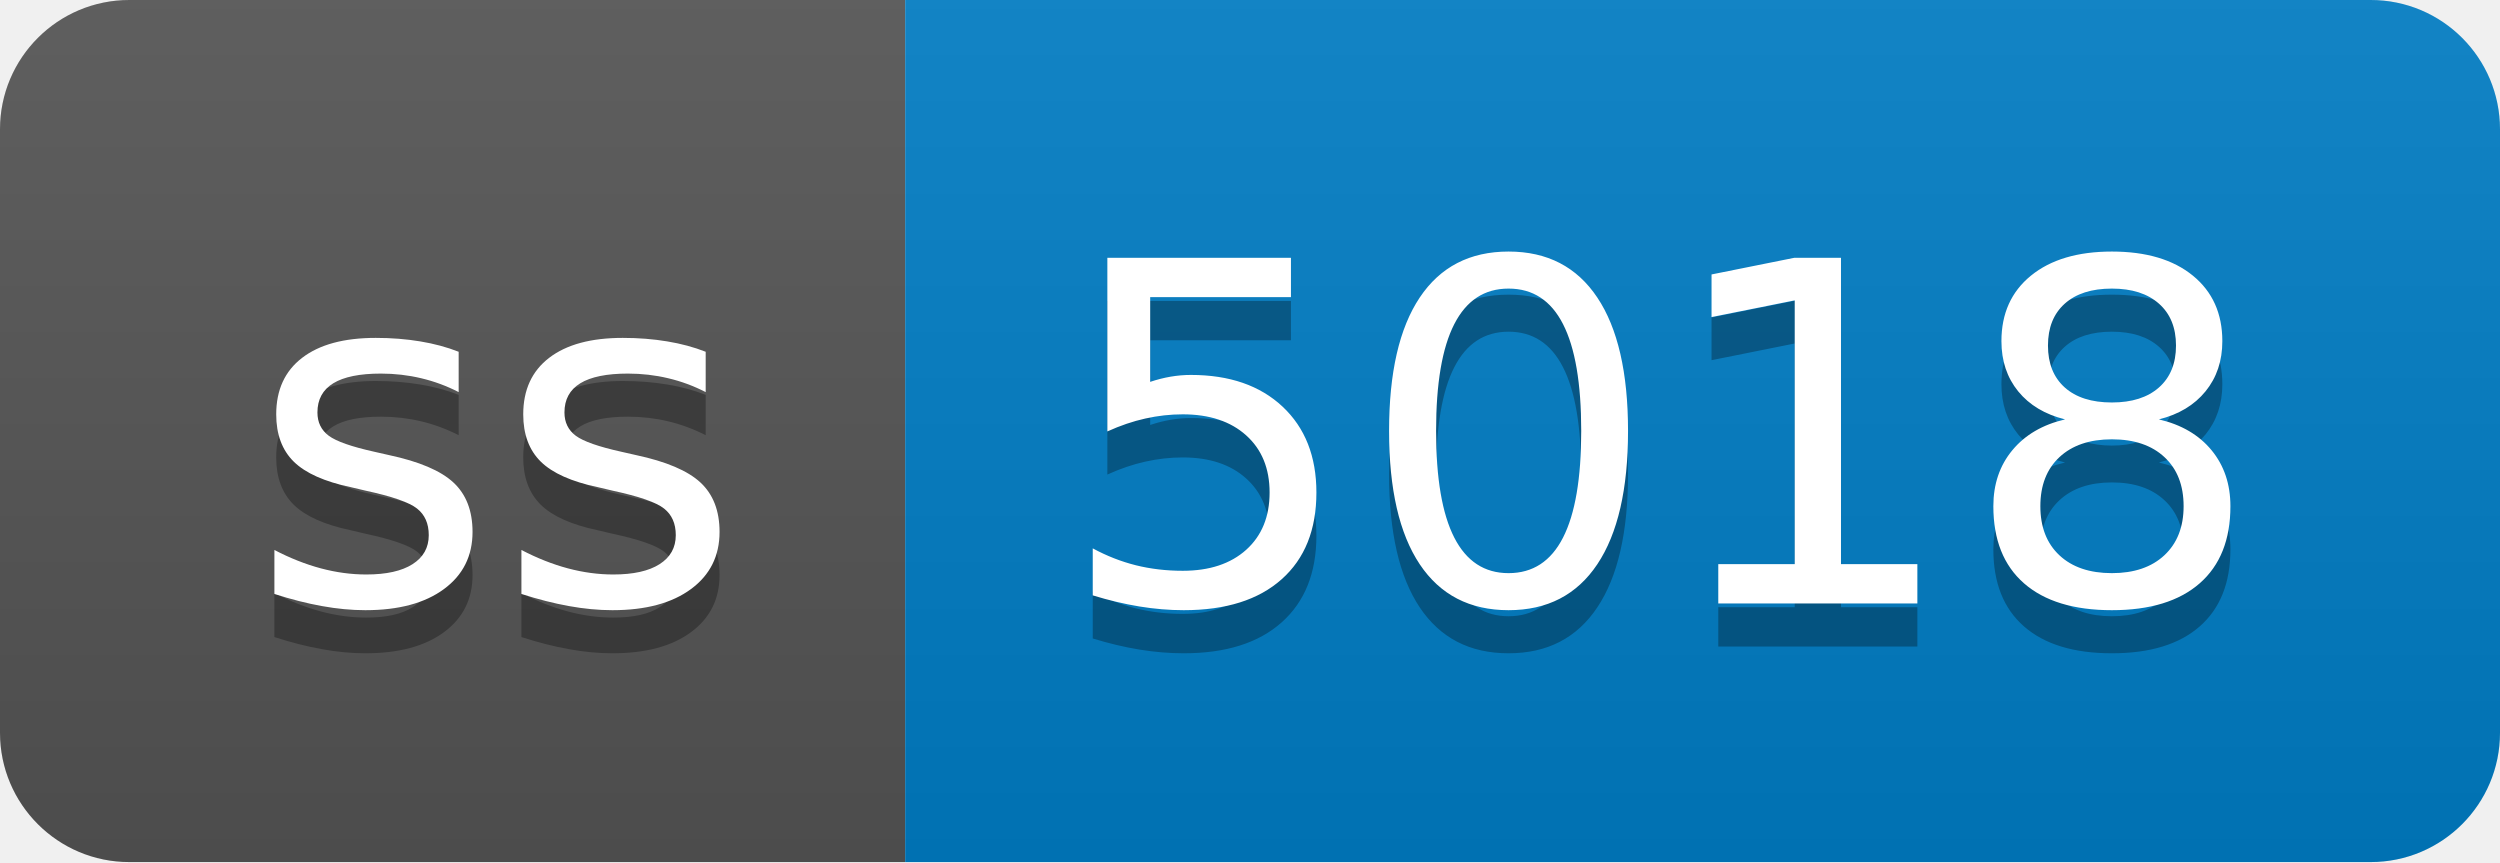
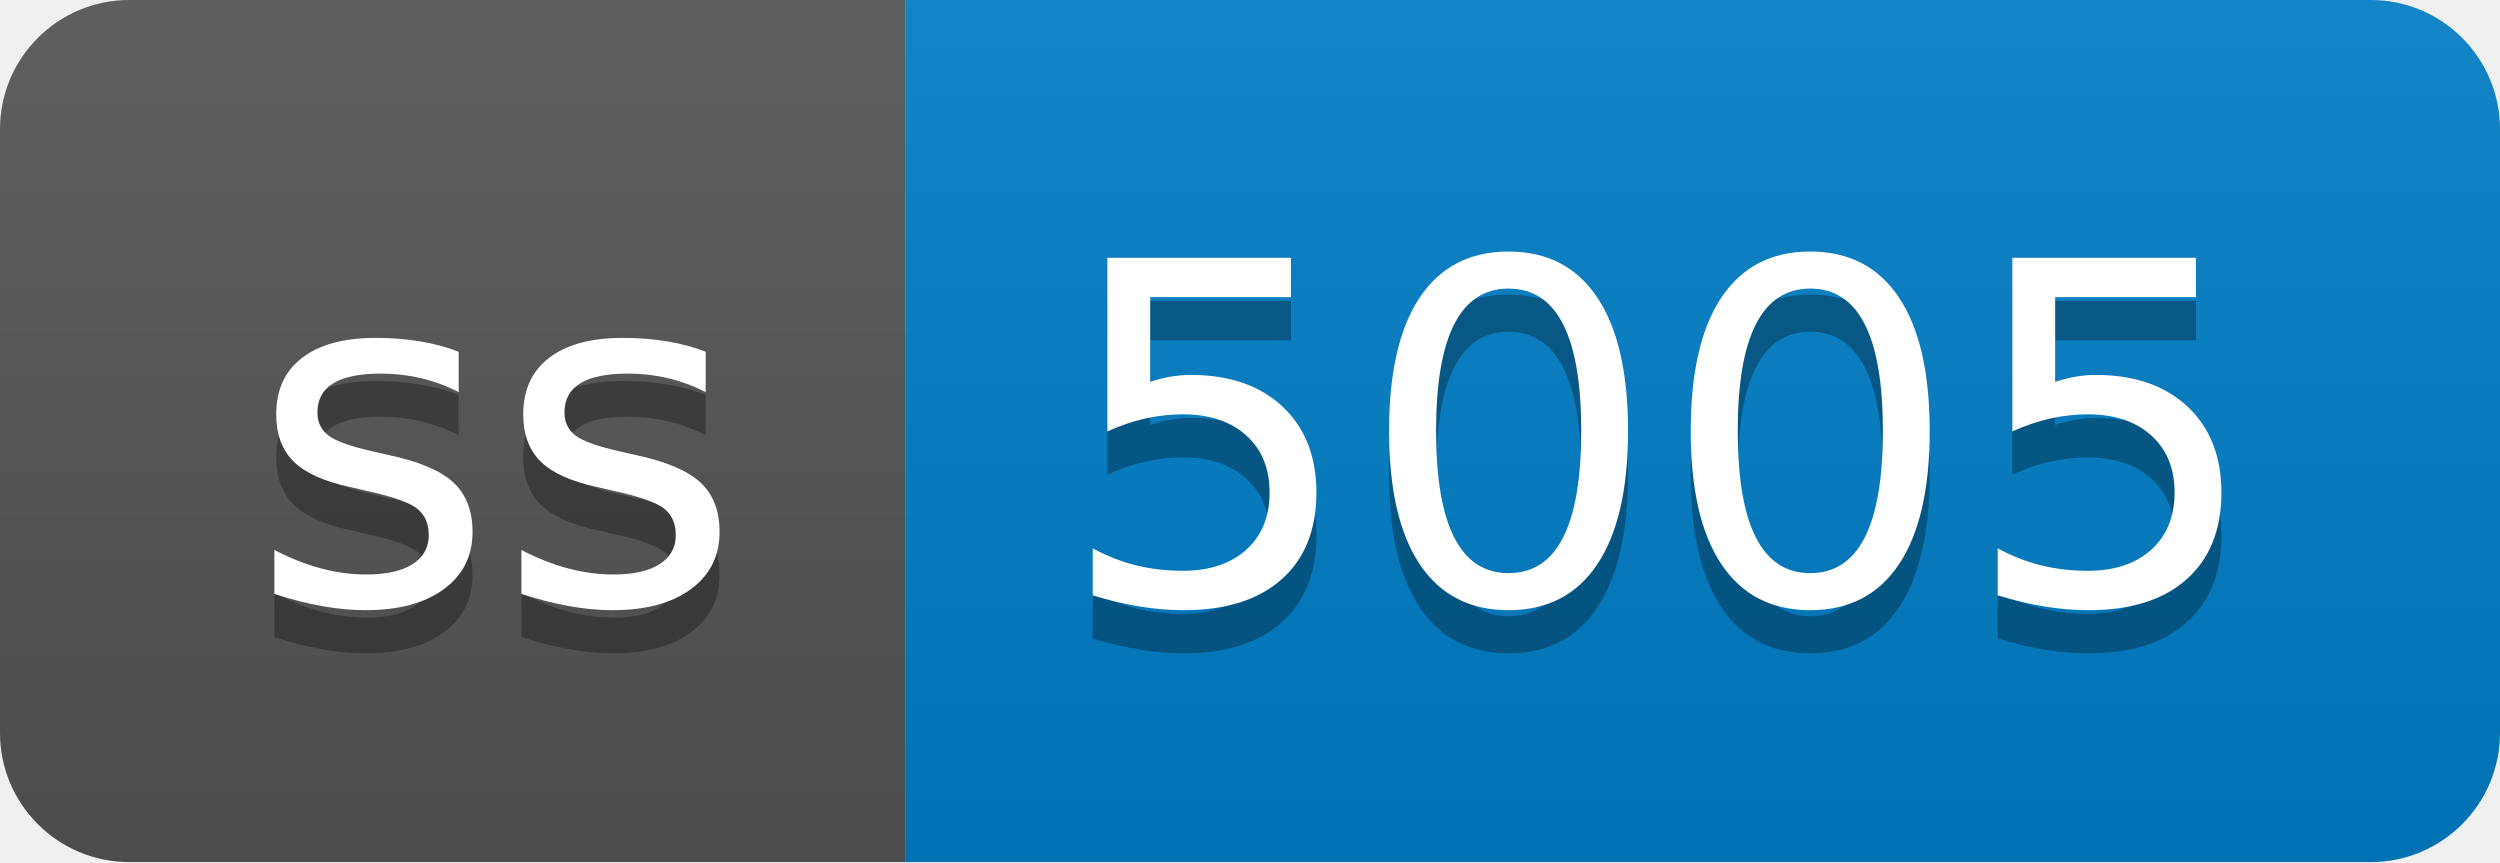
- <svg xmlns="http://www.w3.org/2000/svg" width="58" height="20" role="img" aria-label="ss: 5018">
+ <svg xmlns="http://www.w3.org/2000/svg" width="58" height="20" role="img" aria-label="ss: 5005">
  <linearGradient id="s" x2="0" y2="100%">
    <stop offset="0" stop-color="#bbb" stop-opacity=".1" />
    <stop offset="1" stop-opacity=".1" />
  </linearGradient>
  <clipPath id="r">
    <rect width="58" height="20" rx="3" fill="#fff" />
  </clipPath>
  <g clip-path="url(#r)">
    <rect width="21" height="20" fill="#555" />
    <rect x="21" width="37" height="20" fill="#007ec6" />
    <rect width="58" height="20" fill="url(#s)" />
  </g>
  <g fill="#fff" text-anchor="middle" font-family="Verdana,Geneva,DejaVu Sans,sans-serif" text-rendering="geometricPrecision" font-size="110">
    <text aria-hidden="true" x="115" y="150" fill="#010101" fill-opacity=".3" transform="scale(.1)" textLength="110">ss</text>
    <text x="115" y="140" transform="scale(.1)" fill="#fff" textLength="110">ss</text>
-     <text aria-hidden="true" x="385" y="150" fill="#010101" fill-opacity=".3" transform="scale(.1)" textLength="270">5018</text>
-     <text x="385" y="140" transform="scale(.1)" fill="#fff" textLength="270">5018</text>
+     <text aria-hidden="true" x="385" y="150" fill="#010101" fill-opacity=".3" transform="scale(.1)" textLength="270">5005</text>
+     <text x="385" y="140" transform="scale(.1)" fill="#fff" textLength="270">5005</text>
  </g>
</svg>
